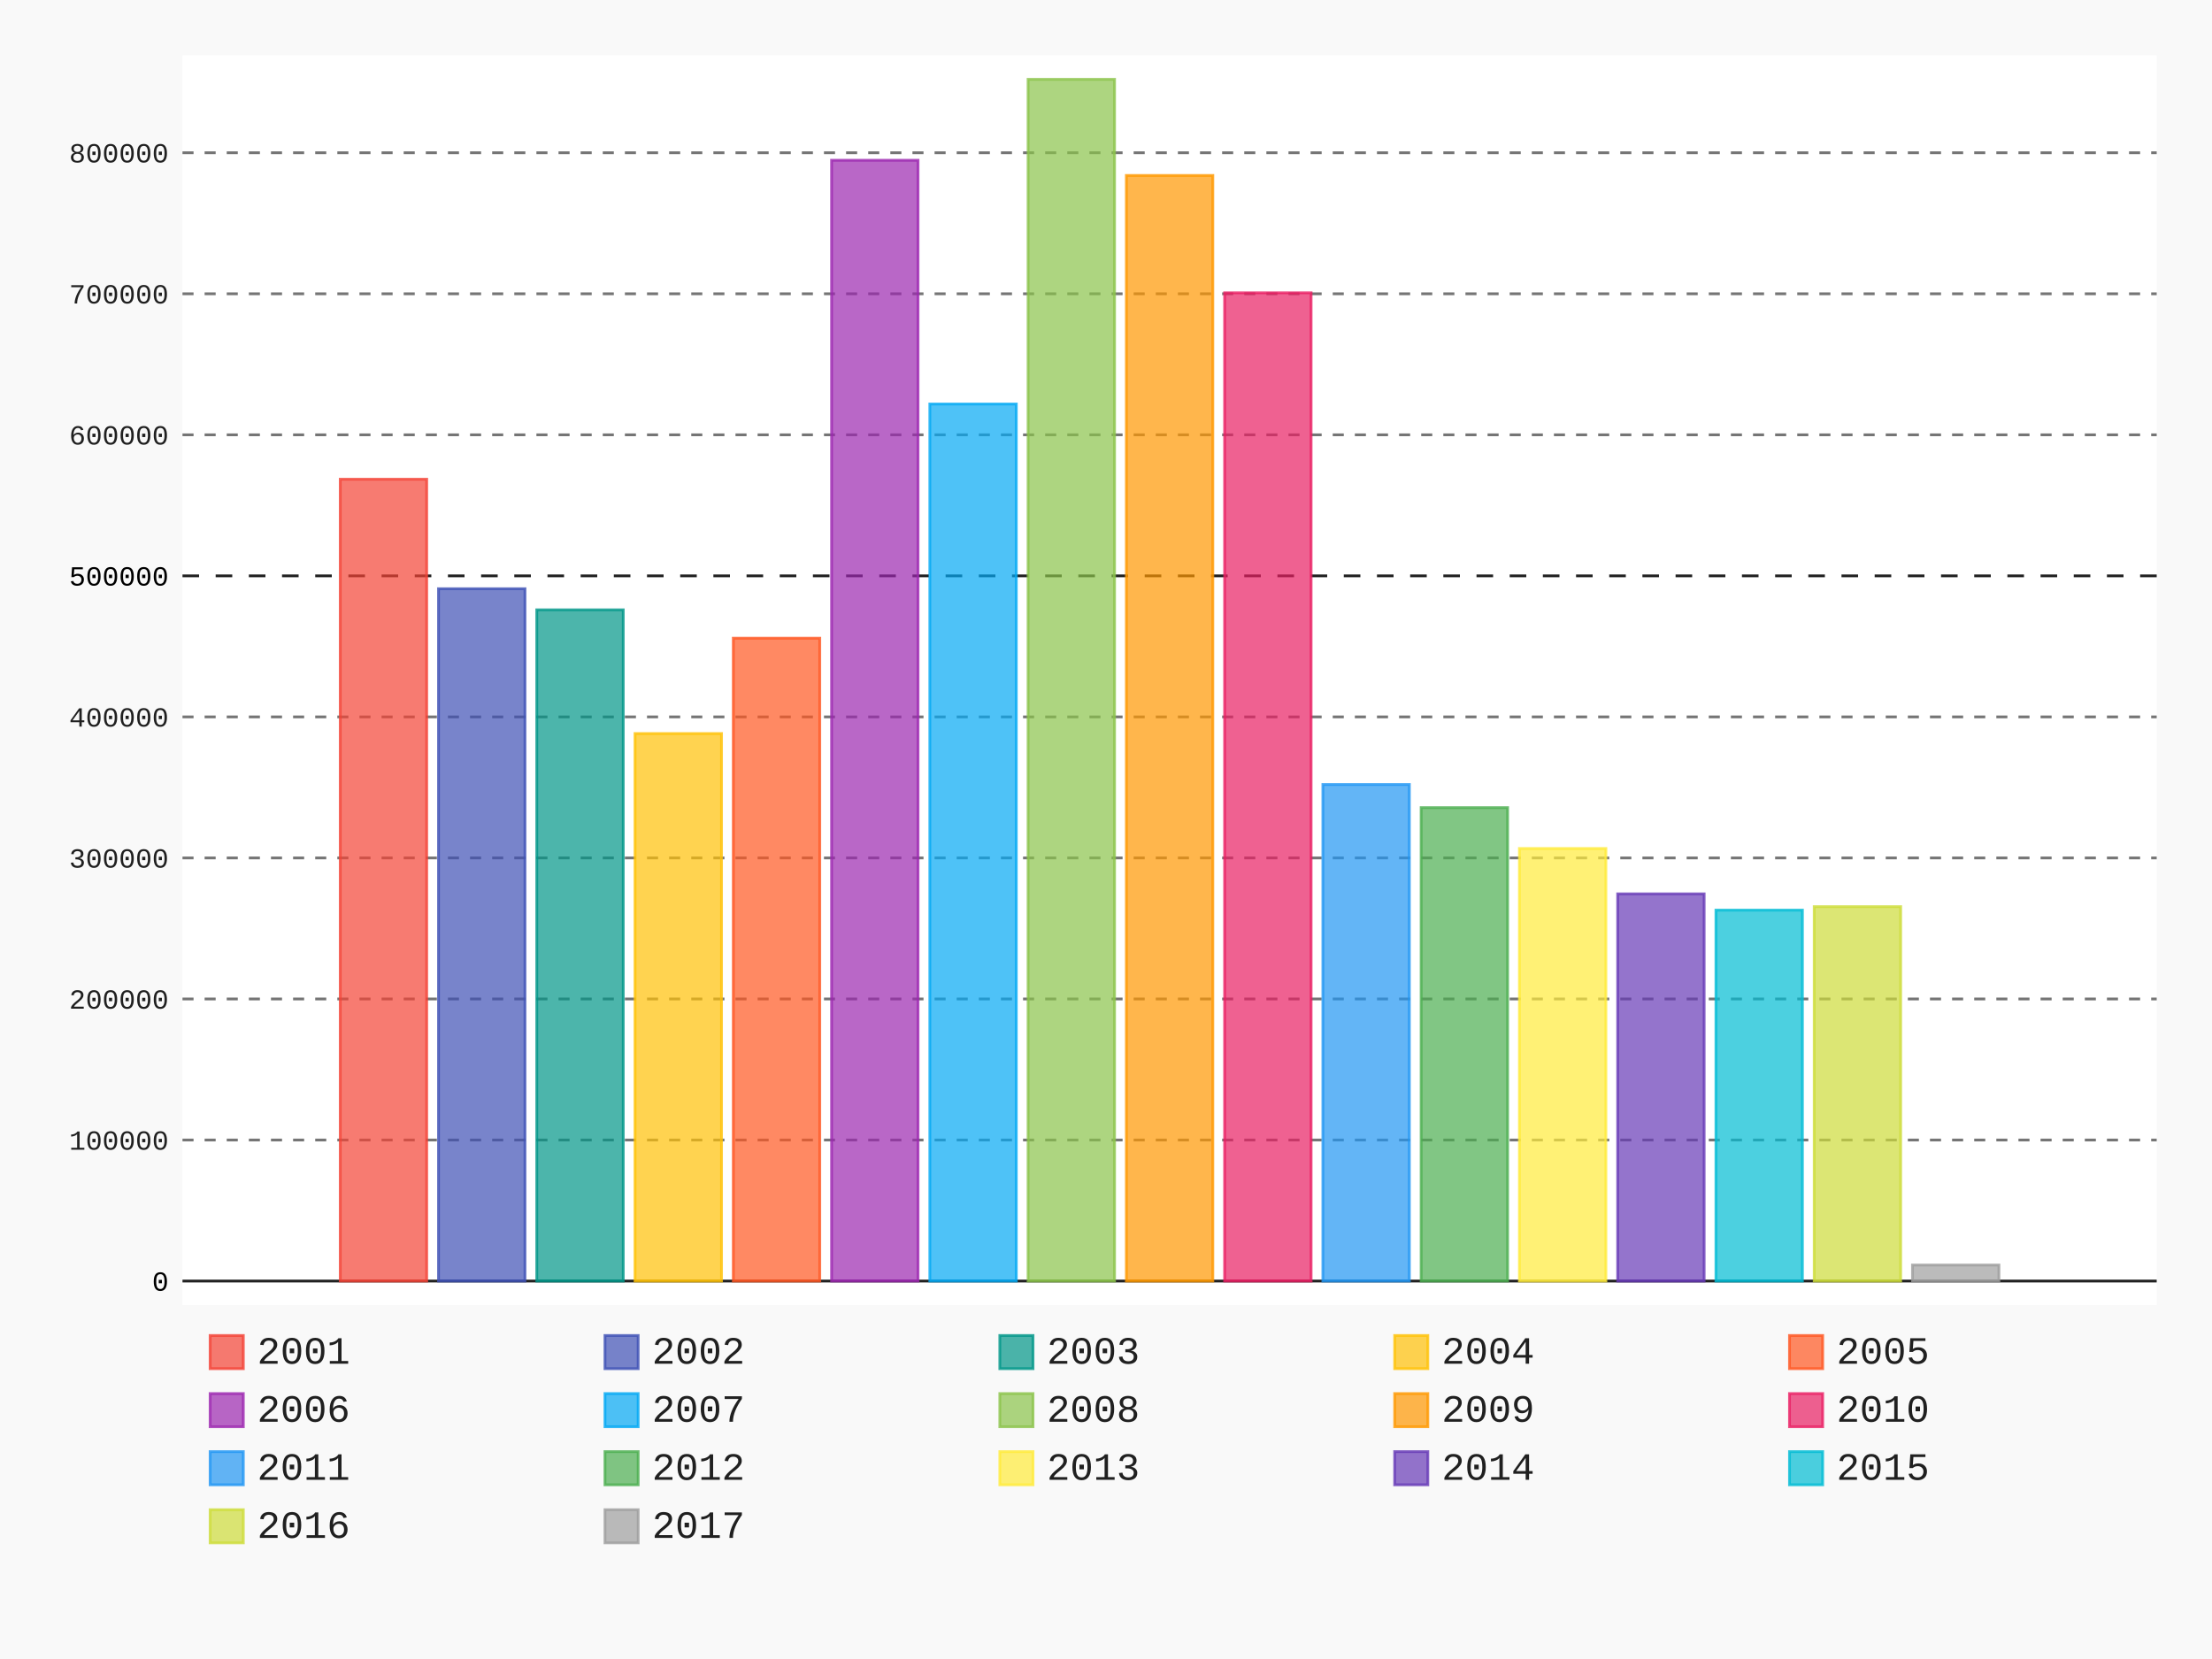
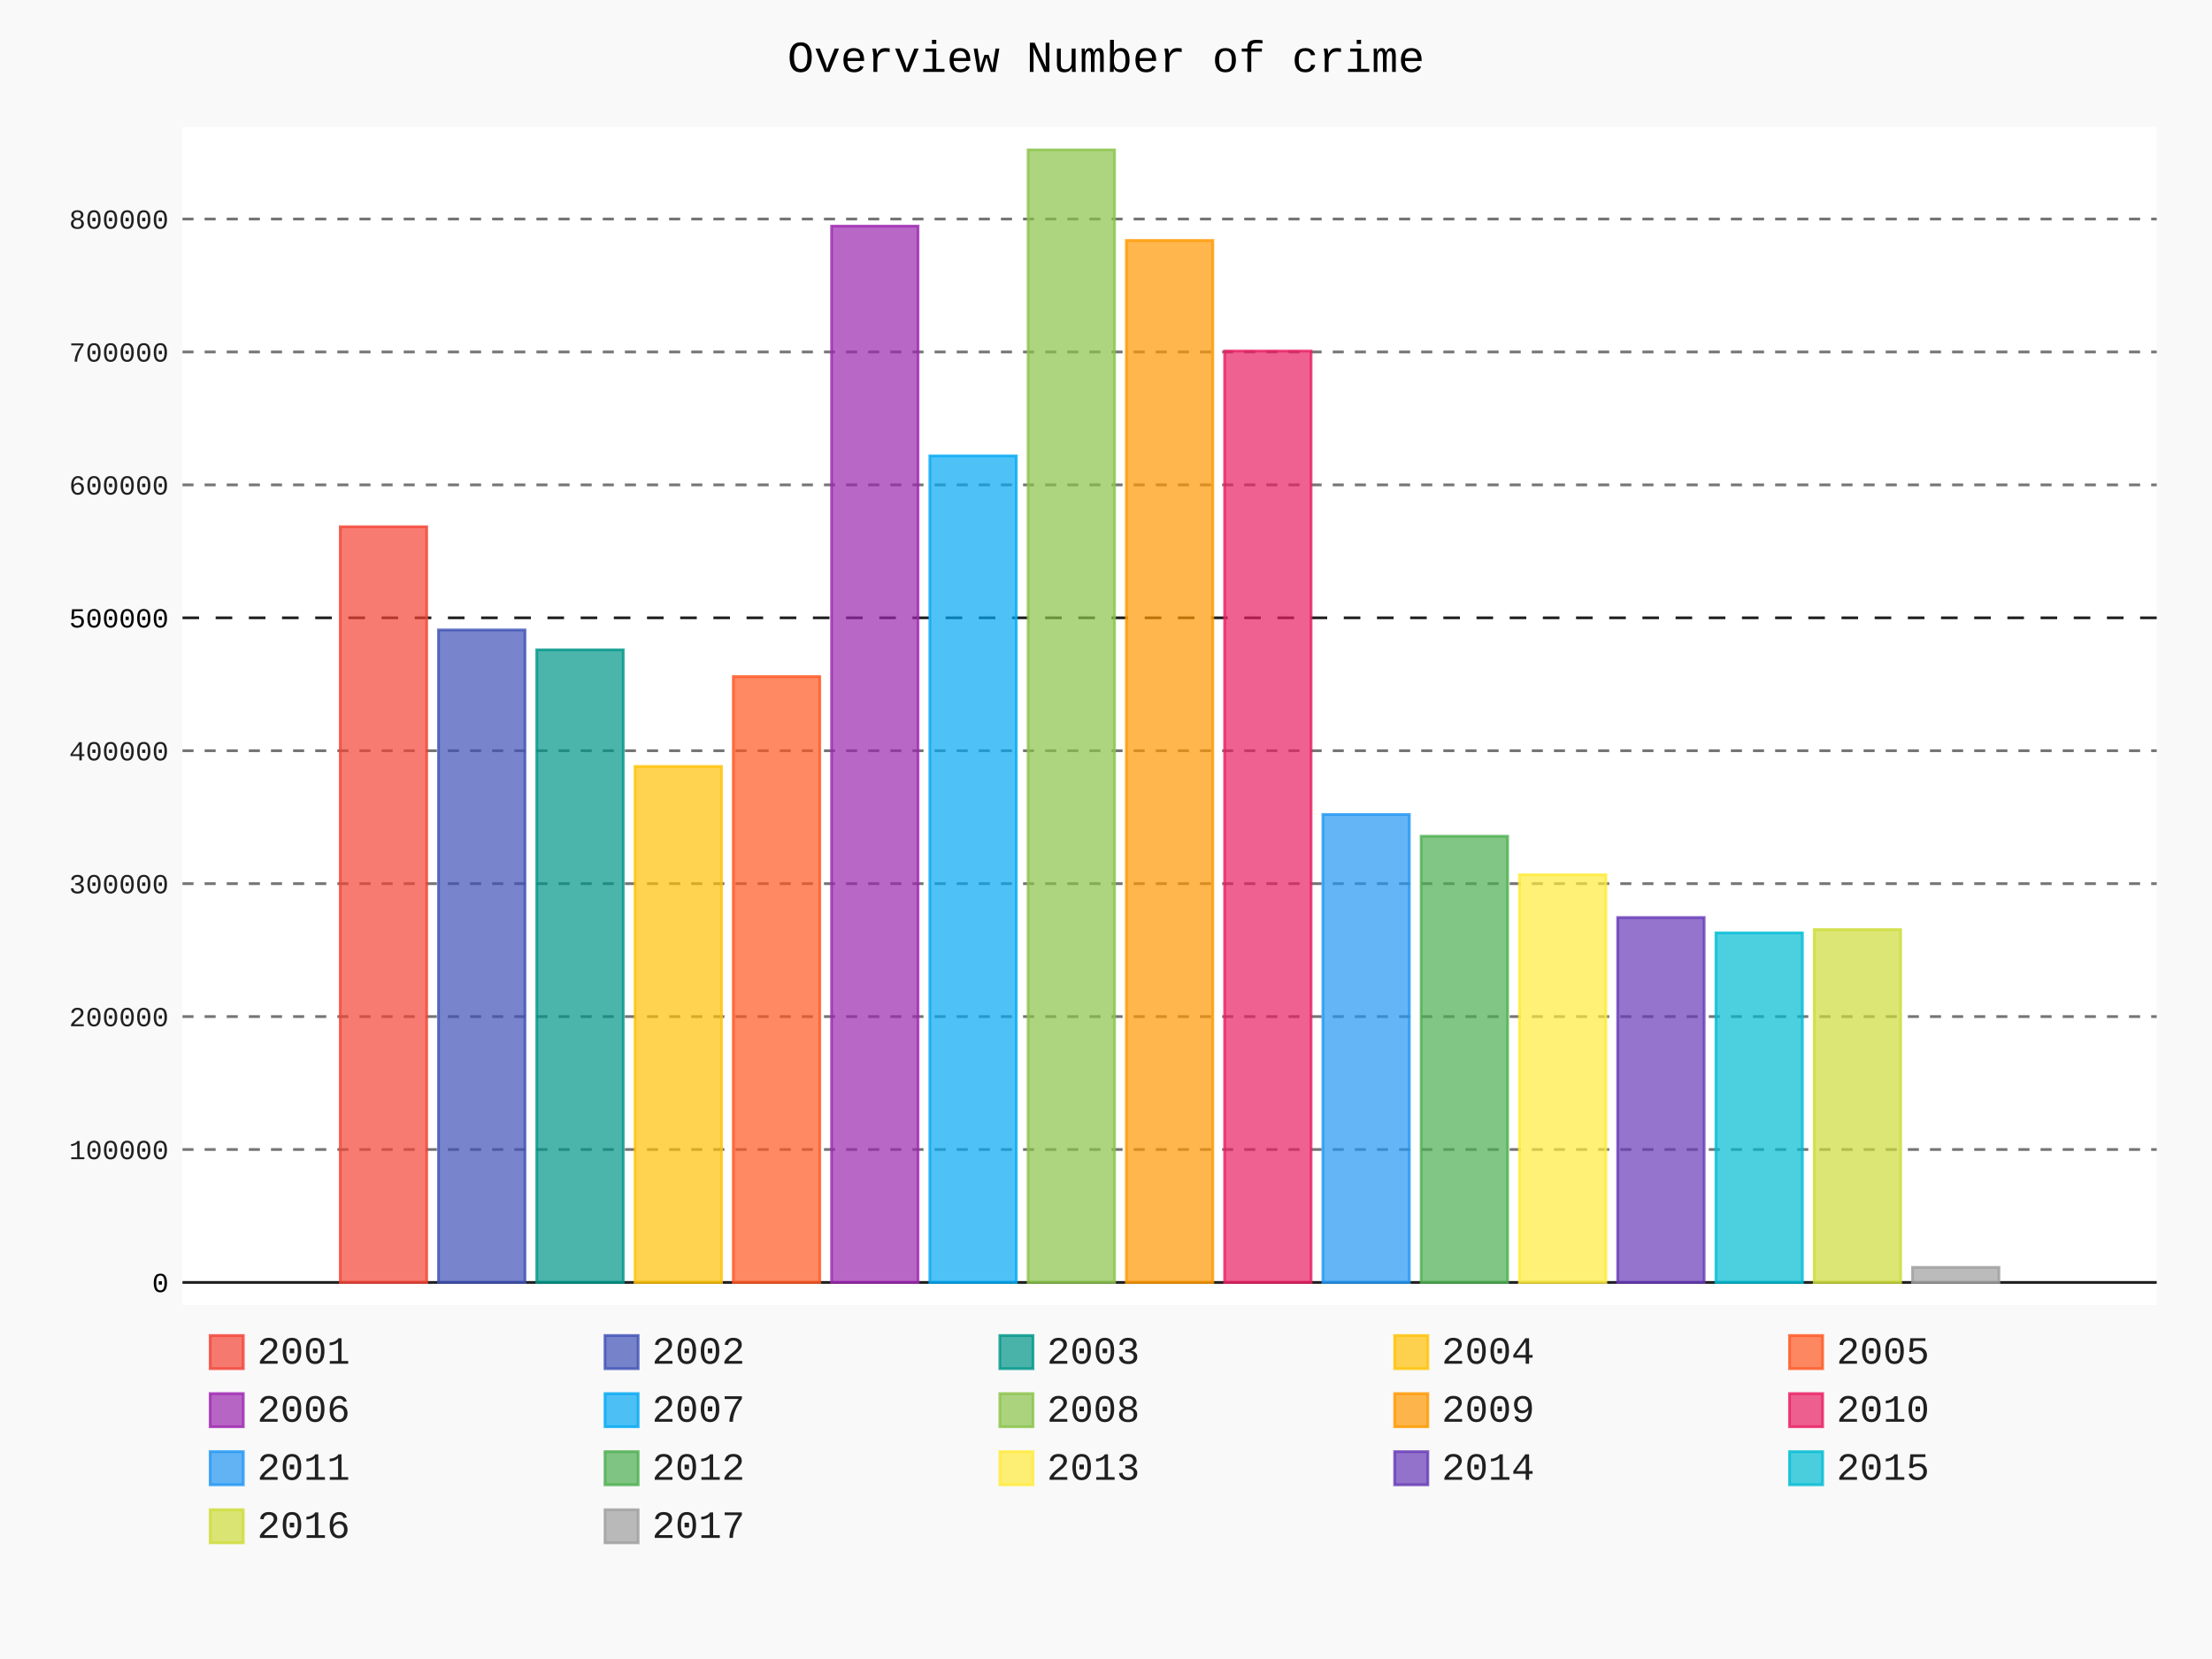
- <svg xmlns="http://www.w3.org/2000/svg" class="pygal-chart" id="chart-c679657c-665f-4be2-b094-81598b0b17bb" viewBox="0 0 800 600">
+ <svg xmlns="http://www.w3.org/2000/svg" class="pygal-chart" id="chart-9fbfc890-a1f1-439c-9169-f976bda918a3" viewBox="0 0 800 600">
  <defs>
-     <style type="text/css">#chart-c679657c-665f-4be2-b094-81598b0b17bb{-webkit-user-select:none;-webkit-font-smoothing:antialiased;font-family:Consolas,"Liberation Mono",Menlo,Courier,monospace}#chart-c679657c-665f-4be2-b094-81598b0b17bb .title{font-family:Consolas,"Liberation Mono",Menlo,Courier,monospace;font-size:16px}#chart-c679657c-665f-4be2-b094-81598b0b17bb .legends .legend text{font-family:Consolas,"Liberation Mono",Menlo,Courier,monospace;font-size:14px}#chart-c679657c-665f-4be2-b094-81598b0b17bb .axis text{font-family:Consolas,"Liberation Mono",Menlo,Courier,monospace;font-size:10px}#chart-c679657c-665f-4be2-b094-81598b0b17bb .axis text.major{font-family:Consolas,"Liberation Mono",Menlo,Courier,monospace;font-size:10px}#chart-c679657c-665f-4be2-b094-81598b0b17bb .text-overlay text.value{font-family:Consolas,"Liberation Mono",Menlo,Courier,monospace;font-size:16px}#chart-c679657c-665f-4be2-b094-81598b0b17bb .text-overlay text.label{font-family:Consolas,"Liberation Mono",Menlo,Courier,monospace;font-size:10px}#chart-c679657c-665f-4be2-b094-81598b0b17bb .tooltip{font-family:Consolas,"Liberation Mono",Menlo,Courier,monospace;font-size:14px}#chart-c679657c-665f-4be2-b094-81598b0b17bb text.no_data{font-family:Consolas,"Liberation Mono",Menlo,Courier,monospace;font-size:64px}
- #chart-c679657c-665f-4be2-b094-81598b0b17bb{background-color:rgba(249,249,249,1)}#chart-c679657c-665f-4be2-b094-81598b0b17bb path,#chart-c679657c-665f-4be2-b094-81598b0b17bb line,#chart-c679657c-665f-4be2-b094-81598b0b17bb rect,#chart-c679657c-665f-4be2-b094-81598b0b17bb circle{-webkit-transition:150ms;-moz-transition:150ms;transition:150ms}#chart-c679657c-665f-4be2-b094-81598b0b17bb .graph &gt; .background{fill:rgba(249,249,249,1)}#chart-c679657c-665f-4be2-b094-81598b0b17bb .plot &gt; .background{fill:rgba(255,255,255,1)}#chart-c679657c-665f-4be2-b094-81598b0b17bb .graph{fill:rgba(0,0,0,.87)}#chart-c679657c-665f-4be2-b094-81598b0b17bb text.no_data{fill:rgba(0,0,0,1)}#chart-c679657c-665f-4be2-b094-81598b0b17bb .title{fill:rgba(0,0,0,1)}#chart-c679657c-665f-4be2-b094-81598b0b17bb .legends .legend text{fill:rgba(0,0,0,.87)}#chart-c679657c-665f-4be2-b094-81598b0b17bb .legends .legend:hover text{fill:rgba(0,0,0,1)}#chart-c679657c-665f-4be2-b094-81598b0b17bb .axis .line{stroke:rgba(0,0,0,1)}#chart-c679657c-665f-4be2-b094-81598b0b17bb .axis .guide.line{stroke:rgba(0,0,0,.54)}#chart-c679657c-665f-4be2-b094-81598b0b17bb .axis .major.line{stroke:rgba(0,0,0,.87)}#chart-c679657c-665f-4be2-b094-81598b0b17bb .axis text.major{fill:rgba(0,0,0,1)}#chart-c679657c-665f-4be2-b094-81598b0b17bb .axis.y .guides:hover .guide.line,#chart-c679657c-665f-4be2-b094-81598b0b17bb .line-graph .axis.x .guides:hover .guide.line,#chart-c679657c-665f-4be2-b094-81598b0b17bb .stackedline-graph .axis.x .guides:hover .guide.line,#chart-c679657c-665f-4be2-b094-81598b0b17bb .xy-graph .axis.x .guides:hover .guide.line{stroke:rgba(0,0,0,1)}#chart-c679657c-665f-4be2-b094-81598b0b17bb .axis .guides:hover text{fill:rgba(0,0,0,1)}#chart-c679657c-665f-4be2-b094-81598b0b17bb .reactive{fill-opacity:.7;stroke-opacity:.8}#chart-c679657c-665f-4be2-b094-81598b0b17bb .ci{stroke:rgba(0,0,0,.87)}#chart-c679657c-665f-4be2-b094-81598b0b17bb .reactive.active,#chart-c679657c-665f-4be2-b094-81598b0b17bb .active .reactive{fill-opacity:.8;stroke-opacity:.9;stroke-width:4}#chart-c679657c-665f-4be2-b094-81598b0b17bb .ci .reactive.active{stroke-width:1.5}#chart-c679657c-665f-4be2-b094-81598b0b17bb .series text{fill:rgba(0,0,0,1)}#chart-c679657c-665f-4be2-b094-81598b0b17bb .tooltip rect{fill:rgba(255,255,255,1);stroke:rgba(0,0,0,1);-webkit-transition:opacity 150ms;-moz-transition:opacity 150ms;transition:opacity 150ms}#chart-c679657c-665f-4be2-b094-81598b0b17bb .tooltip .label{fill:rgba(0,0,0,.87)}#chart-c679657c-665f-4be2-b094-81598b0b17bb .tooltip .label{fill:rgba(0,0,0,.87)}#chart-c679657c-665f-4be2-b094-81598b0b17bb .tooltip .legend{font-size:.8em;fill:rgba(0,0,0,.54)}#chart-c679657c-665f-4be2-b094-81598b0b17bb .tooltip .x_label{font-size:.6em;fill:rgba(0,0,0,1)}#chart-c679657c-665f-4be2-b094-81598b0b17bb .tooltip .xlink{font-size:.5em;text-decoration:underline}#chart-c679657c-665f-4be2-b094-81598b0b17bb .tooltip .value{font-size:1.5em}#chart-c679657c-665f-4be2-b094-81598b0b17bb .bound{font-size:.5em}#chart-c679657c-665f-4be2-b094-81598b0b17bb .max-value{font-size:.75em;fill:rgba(0,0,0,.54)}#chart-c679657c-665f-4be2-b094-81598b0b17bb .map-element{fill:rgba(255,255,255,1);stroke:rgba(0,0,0,.54) !important}#chart-c679657c-665f-4be2-b094-81598b0b17bb .map-element .reactive{fill-opacity:inherit;stroke-opacity:inherit}#chart-c679657c-665f-4be2-b094-81598b0b17bb .color-0,#chart-c679657c-665f-4be2-b094-81598b0b17bb .color-0 a:visited{stroke:#F44336;fill:#F44336}#chart-c679657c-665f-4be2-b094-81598b0b17bb .color-1,#chart-c679657c-665f-4be2-b094-81598b0b17bb .color-1 a:visited{stroke:#3F51B5;fill:#3F51B5}#chart-c679657c-665f-4be2-b094-81598b0b17bb .color-2,#chart-c679657c-665f-4be2-b094-81598b0b17bb .color-2 a:visited{stroke:#009688;fill:#009688}#chart-c679657c-665f-4be2-b094-81598b0b17bb .color-3,#chart-c679657c-665f-4be2-b094-81598b0b17bb .color-3 a:visited{stroke:#FFC107;fill:#FFC107}#chart-c679657c-665f-4be2-b094-81598b0b17bb .color-4,#chart-c679657c-665f-4be2-b094-81598b0b17bb .color-4 a:visited{stroke:#FF5722;fill:#FF5722}#chart-c679657c-665f-4be2-b094-81598b0b17bb .color-5,#chart-c679657c-665f-4be2-b094-81598b0b17bb .color-5 a:visited{stroke:#9C27B0;fill:#9C27B0}#chart-c679657c-665f-4be2-b094-81598b0b17bb .color-6,#chart-c679657c-665f-4be2-b094-81598b0b17bb .color-6 a:visited{stroke:#03A9F4;fill:#03A9F4}#chart-c679657c-665f-4be2-b094-81598b0b17bb .color-7,#chart-c679657c-665f-4be2-b094-81598b0b17bb .color-7 a:visited{stroke:#8BC34A;fill:#8BC34A}#chart-c679657c-665f-4be2-b094-81598b0b17bb .color-8,#chart-c679657c-665f-4be2-b094-81598b0b17bb .color-8 a:visited{stroke:#FF9800;fill:#FF9800}#chart-c679657c-665f-4be2-b094-81598b0b17bb .color-9,#chart-c679657c-665f-4be2-b094-81598b0b17bb .color-9 a:visited{stroke:#E91E63;fill:#E91E63}#chart-c679657c-665f-4be2-b094-81598b0b17bb .color-10,#chart-c679657c-665f-4be2-b094-81598b0b17bb .color-10 a:visited{stroke:#2196F3;fill:#2196F3}#chart-c679657c-665f-4be2-b094-81598b0b17bb .color-11,#chart-c679657c-665f-4be2-b094-81598b0b17bb .color-11 a:visited{stroke:#4CAF50;fill:#4CAF50}#chart-c679657c-665f-4be2-b094-81598b0b17bb .color-12,#chart-c679657c-665f-4be2-b094-81598b0b17bb .color-12 a:visited{stroke:#FFEB3B;fill:#FFEB3B}#chart-c679657c-665f-4be2-b094-81598b0b17bb .color-13,#chart-c679657c-665f-4be2-b094-81598b0b17bb .color-13 a:visited{stroke:#673AB7;fill:#673AB7}#chart-c679657c-665f-4be2-b094-81598b0b17bb .color-14,#chart-c679657c-665f-4be2-b094-81598b0b17bb .color-14 a:visited{stroke:#00BCD4;fill:#00BCD4}#chart-c679657c-665f-4be2-b094-81598b0b17bb .color-15,#chart-c679657c-665f-4be2-b094-81598b0b17bb .color-15 a:visited{stroke:#CDDC39;fill:#CDDC39}#chart-c679657c-665f-4be2-b094-81598b0b17bb .color-16,#chart-c679657c-665f-4be2-b094-81598b0b17bb .color-16 a:visited{stroke:#9E9E9E;fill:#9E9E9E}#chart-c679657c-665f-4be2-b094-81598b0b17bb .text-overlay .color-0 text{fill:black}#chart-c679657c-665f-4be2-b094-81598b0b17bb .text-overlay .color-1 text{fill:black}#chart-c679657c-665f-4be2-b094-81598b0b17bb .text-overlay .color-2 text{fill:black}#chart-c679657c-665f-4be2-b094-81598b0b17bb .text-overlay .color-3 text{fill:black}#chart-c679657c-665f-4be2-b094-81598b0b17bb .text-overlay .color-4 text{fill:black}#chart-c679657c-665f-4be2-b094-81598b0b17bb .text-overlay .color-5 text{fill:black}#chart-c679657c-665f-4be2-b094-81598b0b17bb .text-overlay .color-6 text{fill:black}#chart-c679657c-665f-4be2-b094-81598b0b17bb .text-overlay .color-7 text{fill:black}#chart-c679657c-665f-4be2-b094-81598b0b17bb .text-overlay .color-8 text{fill:black}#chart-c679657c-665f-4be2-b094-81598b0b17bb .text-overlay .color-9 text{fill:black}#chart-c679657c-665f-4be2-b094-81598b0b17bb .text-overlay .color-10 text{fill:black}#chart-c679657c-665f-4be2-b094-81598b0b17bb .text-overlay .color-11 text{fill:black}#chart-c679657c-665f-4be2-b094-81598b0b17bb .text-overlay .color-12 text{fill:black}#chart-c679657c-665f-4be2-b094-81598b0b17bb .text-overlay .color-13 text{fill:black}#chart-c679657c-665f-4be2-b094-81598b0b17bb .text-overlay .color-14 text{fill:black}#chart-c679657c-665f-4be2-b094-81598b0b17bb .text-overlay .color-15 text{fill:black}#chart-c679657c-665f-4be2-b094-81598b0b17bb .text-overlay .color-16 text{fill:black}
- #chart-c679657c-665f-4be2-b094-81598b0b17bb text.no_data{text-anchor:middle}#chart-c679657c-665f-4be2-b094-81598b0b17bb .guide.line{fill:none}#chart-c679657c-665f-4be2-b094-81598b0b17bb .centered{text-anchor:middle}#chart-c679657c-665f-4be2-b094-81598b0b17bb .title{text-anchor:middle}#chart-c679657c-665f-4be2-b094-81598b0b17bb .legends .legend text{fill-opacity:1}#chart-c679657c-665f-4be2-b094-81598b0b17bb .axis.x text{text-anchor:middle}#chart-c679657c-665f-4be2-b094-81598b0b17bb .axis.x:not(.web) text[transform]{text-anchor:start}#chart-c679657c-665f-4be2-b094-81598b0b17bb .axis.x:not(.web) text[transform].backwards{text-anchor:end}#chart-c679657c-665f-4be2-b094-81598b0b17bb .axis.y text{text-anchor:end}#chart-c679657c-665f-4be2-b094-81598b0b17bb .axis.y text[transform].backwards{text-anchor:start}#chart-c679657c-665f-4be2-b094-81598b0b17bb .axis.y2 text{text-anchor:start}#chart-c679657c-665f-4be2-b094-81598b0b17bb .axis.y2 text[transform].backwards{text-anchor:end}#chart-c679657c-665f-4be2-b094-81598b0b17bb .axis .guide.line{stroke-dasharray:4,4}#chart-c679657c-665f-4be2-b094-81598b0b17bb .axis .major.guide.line{stroke-dasharray:6,6}#chart-c679657c-665f-4be2-b094-81598b0b17bb .horizontal .axis.y .guide.line,#chart-c679657c-665f-4be2-b094-81598b0b17bb .horizontal .axis.y2 .guide.line,#chart-c679657c-665f-4be2-b094-81598b0b17bb .vertical .axis.x .guide.line{opacity:0}#chart-c679657c-665f-4be2-b094-81598b0b17bb .horizontal .axis.always_show .guide.line,#chart-c679657c-665f-4be2-b094-81598b0b17bb .vertical .axis.always_show .guide.line{opacity:1 !important}#chart-c679657c-665f-4be2-b094-81598b0b17bb .axis.y .guides:hover .guide.line,#chart-c679657c-665f-4be2-b094-81598b0b17bb .axis.y2 .guides:hover .guide.line,#chart-c679657c-665f-4be2-b094-81598b0b17bb .axis.x .guides:hover .guide.line{opacity:1}#chart-c679657c-665f-4be2-b094-81598b0b17bb .axis .guides:hover text{opacity:1}#chart-c679657c-665f-4be2-b094-81598b0b17bb .nofill{fill:none}#chart-c679657c-665f-4be2-b094-81598b0b17bb .subtle-fill{fill-opacity:.2}#chart-c679657c-665f-4be2-b094-81598b0b17bb .dot{stroke-width:1px;fill-opacity:1}#chart-c679657c-665f-4be2-b094-81598b0b17bb .dot.active{stroke-width:5px}#chart-c679657c-665f-4be2-b094-81598b0b17bb .dot.negative{fill:transparent}#chart-c679657c-665f-4be2-b094-81598b0b17bb text,#chart-c679657c-665f-4be2-b094-81598b0b17bb tspan{stroke:none !important}#chart-c679657c-665f-4be2-b094-81598b0b17bb .series text.active{opacity:1}#chart-c679657c-665f-4be2-b094-81598b0b17bb .tooltip rect{fill-opacity:.95;stroke-width:.5}#chart-c679657c-665f-4be2-b094-81598b0b17bb .tooltip text{fill-opacity:1}#chart-c679657c-665f-4be2-b094-81598b0b17bb .showable{visibility:hidden}#chart-c679657c-665f-4be2-b094-81598b0b17bb .showable.shown{visibility:visible}#chart-c679657c-665f-4be2-b094-81598b0b17bb .gauge-background{fill:rgba(229,229,229,1);stroke:none}#chart-c679657c-665f-4be2-b094-81598b0b17bb .bg-lines{stroke:rgba(249,249,249,1);stroke-width:2px}</style>
+     <style type="text/css">#chart-9fbfc890-a1f1-439c-9169-f976bda918a3{-webkit-user-select:none;-webkit-font-smoothing:antialiased;font-family:Consolas,"Liberation Mono",Menlo,Courier,monospace}#chart-9fbfc890-a1f1-439c-9169-f976bda918a3 .title{font-family:Consolas,"Liberation Mono",Menlo,Courier,monospace;font-size:16px}#chart-9fbfc890-a1f1-439c-9169-f976bda918a3 .legends .legend text{font-family:Consolas,"Liberation Mono",Menlo,Courier,monospace;font-size:14px}#chart-9fbfc890-a1f1-439c-9169-f976bda918a3 .axis text{font-family:Consolas,"Liberation Mono",Menlo,Courier,monospace;font-size:10px}#chart-9fbfc890-a1f1-439c-9169-f976bda918a3 .axis text.major{font-family:Consolas,"Liberation Mono",Menlo,Courier,monospace;font-size:10px}#chart-9fbfc890-a1f1-439c-9169-f976bda918a3 .text-overlay text.value{font-family:Consolas,"Liberation Mono",Menlo,Courier,monospace;font-size:16px}#chart-9fbfc890-a1f1-439c-9169-f976bda918a3 .text-overlay text.label{font-family:Consolas,"Liberation Mono",Menlo,Courier,monospace;font-size:10px}#chart-9fbfc890-a1f1-439c-9169-f976bda918a3 .tooltip{font-family:Consolas,"Liberation Mono",Menlo,Courier,monospace;font-size:14px}#chart-9fbfc890-a1f1-439c-9169-f976bda918a3 text.no_data{font-family:Consolas,"Liberation Mono",Menlo,Courier,monospace;font-size:64px}
+ #chart-9fbfc890-a1f1-439c-9169-f976bda918a3{background-color:rgba(249,249,249,1)}#chart-9fbfc890-a1f1-439c-9169-f976bda918a3 path,#chart-9fbfc890-a1f1-439c-9169-f976bda918a3 line,#chart-9fbfc890-a1f1-439c-9169-f976bda918a3 rect,#chart-9fbfc890-a1f1-439c-9169-f976bda918a3 circle{-webkit-transition:150ms;-moz-transition:150ms;transition:150ms}#chart-9fbfc890-a1f1-439c-9169-f976bda918a3 .graph &gt; .background{fill:rgba(249,249,249,1)}#chart-9fbfc890-a1f1-439c-9169-f976bda918a3 .plot &gt; .background{fill:rgba(255,255,255,1)}#chart-9fbfc890-a1f1-439c-9169-f976bda918a3 .graph{fill:rgba(0,0,0,.87)}#chart-9fbfc890-a1f1-439c-9169-f976bda918a3 text.no_data{fill:rgba(0,0,0,1)}#chart-9fbfc890-a1f1-439c-9169-f976bda918a3 .title{fill:rgba(0,0,0,1)}#chart-9fbfc890-a1f1-439c-9169-f976bda918a3 .legends .legend text{fill:rgba(0,0,0,.87)}#chart-9fbfc890-a1f1-439c-9169-f976bda918a3 .legends .legend:hover text{fill:rgba(0,0,0,1)}#chart-9fbfc890-a1f1-439c-9169-f976bda918a3 .axis .line{stroke:rgba(0,0,0,1)}#chart-9fbfc890-a1f1-439c-9169-f976bda918a3 .axis .guide.line{stroke:rgba(0,0,0,.54)}#chart-9fbfc890-a1f1-439c-9169-f976bda918a3 .axis .major.line{stroke:rgba(0,0,0,.87)}#chart-9fbfc890-a1f1-439c-9169-f976bda918a3 .axis text.major{fill:rgba(0,0,0,1)}#chart-9fbfc890-a1f1-439c-9169-f976bda918a3 .axis.y .guides:hover .guide.line,#chart-9fbfc890-a1f1-439c-9169-f976bda918a3 .line-graph .axis.x .guides:hover .guide.line,#chart-9fbfc890-a1f1-439c-9169-f976bda918a3 .stackedline-graph .axis.x .guides:hover .guide.line,#chart-9fbfc890-a1f1-439c-9169-f976bda918a3 .xy-graph .axis.x .guides:hover .guide.line{stroke:rgba(0,0,0,1)}#chart-9fbfc890-a1f1-439c-9169-f976bda918a3 .axis .guides:hover text{fill:rgba(0,0,0,1)}#chart-9fbfc890-a1f1-439c-9169-f976bda918a3 .reactive{fill-opacity:.7;stroke-opacity:.8}#chart-9fbfc890-a1f1-439c-9169-f976bda918a3 .ci{stroke:rgba(0,0,0,.87)}#chart-9fbfc890-a1f1-439c-9169-f976bda918a3 .reactive.active,#chart-9fbfc890-a1f1-439c-9169-f976bda918a3 .active .reactive{fill-opacity:.8;stroke-opacity:.9;stroke-width:4}#chart-9fbfc890-a1f1-439c-9169-f976bda918a3 .ci .reactive.active{stroke-width:1.5}#chart-9fbfc890-a1f1-439c-9169-f976bda918a3 .series text{fill:rgba(0,0,0,1)}#chart-9fbfc890-a1f1-439c-9169-f976bda918a3 .tooltip rect{fill:rgba(255,255,255,1);stroke:rgba(0,0,0,1);-webkit-transition:opacity 150ms;-moz-transition:opacity 150ms;transition:opacity 150ms}#chart-9fbfc890-a1f1-439c-9169-f976bda918a3 .tooltip .label{fill:rgba(0,0,0,.87)}#chart-9fbfc890-a1f1-439c-9169-f976bda918a3 .tooltip .label{fill:rgba(0,0,0,.87)}#chart-9fbfc890-a1f1-439c-9169-f976bda918a3 .tooltip .legend{font-size:.8em;fill:rgba(0,0,0,.54)}#chart-9fbfc890-a1f1-439c-9169-f976bda918a3 .tooltip .x_label{font-size:.6em;fill:rgba(0,0,0,1)}#chart-9fbfc890-a1f1-439c-9169-f976bda918a3 .tooltip .xlink{font-size:.5em;text-decoration:underline}#chart-9fbfc890-a1f1-439c-9169-f976bda918a3 .tooltip .value{font-size:1.5em}#chart-9fbfc890-a1f1-439c-9169-f976bda918a3 .bound{font-size:.5em}#chart-9fbfc890-a1f1-439c-9169-f976bda918a3 .max-value{font-size:.75em;fill:rgba(0,0,0,.54)}#chart-9fbfc890-a1f1-439c-9169-f976bda918a3 .map-element{fill:rgba(255,255,255,1);stroke:rgba(0,0,0,.54) !important}#chart-9fbfc890-a1f1-439c-9169-f976bda918a3 .map-element .reactive{fill-opacity:inherit;stroke-opacity:inherit}#chart-9fbfc890-a1f1-439c-9169-f976bda918a3 .color-0,#chart-9fbfc890-a1f1-439c-9169-f976bda918a3 .color-0 a:visited{stroke:#F44336;fill:#F44336}#chart-9fbfc890-a1f1-439c-9169-f976bda918a3 .color-1,#chart-9fbfc890-a1f1-439c-9169-f976bda918a3 .color-1 a:visited{stroke:#3F51B5;fill:#3F51B5}#chart-9fbfc890-a1f1-439c-9169-f976bda918a3 .color-2,#chart-9fbfc890-a1f1-439c-9169-f976bda918a3 .color-2 a:visited{stroke:#009688;fill:#009688}#chart-9fbfc890-a1f1-439c-9169-f976bda918a3 .color-3,#chart-9fbfc890-a1f1-439c-9169-f976bda918a3 .color-3 a:visited{stroke:#FFC107;fill:#FFC107}#chart-9fbfc890-a1f1-439c-9169-f976bda918a3 .color-4,#chart-9fbfc890-a1f1-439c-9169-f976bda918a3 .color-4 a:visited{stroke:#FF5722;fill:#FF5722}#chart-9fbfc890-a1f1-439c-9169-f976bda918a3 .color-5,#chart-9fbfc890-a1f1-439c-9169-f976bda918a3 .color-5 a:visited{stroke:#9C27B0;fill:#9C27B0}#chart-9fbfc890-a1f1-439c-9169-f976bda918a3 .color-6,#chart-9fbfc890-a1f1-439c-9169-f976bda918a3 .color-6 a:visited{stroke:#03A9F4;fill:#03A9F4}#chart-9fbfc890-a1f1-439c-9169-f976bda918a3 .color-7,#chart-9fbfc890-a1f1-439c-9169-f976bda918a3 .color-7 a:visited{stroke:#8BC34A;fill:#8BC34A}#chart-9fbfc890-a1f1-439c-9169-f976bda918a3 .color-8,#chart-9fbfc890-a1f1-439c-9169-f976bda918a3 .color-8 a:visited{stroke:#FF9800;fill:#FF9800}#chart-9fbfc890-a1f1-439c-9169-f976bda918a3 .color-9,#chart-9fbfc890-a1f1-439c-9169-f976bda918a3 .color-9 a:visited{stroke:#E91E63;fill:#E91E63}#chart-9fbfc890-a1f1-439c-9169-f976bda918a3 .color-10,#chart-9fbfc890-a1f1-439c-9169-f976bda918a3 .color-10 a:visited{stroke:#2196F3;fill:#2196F3}#chart-9fbfc890-a1f1-439c-9169-f976bda918a3 .color-11,#chart-9fbfc890-a1f1-439c-9169-f976bda918a3 .color-11 a:visited{stroke:#4CAF50;fill:#4CAF50}#chart-9fbfc890-a1f1-439c-9169-f976bda918a3 .color-12,#chart-9fbfc890-a1f1-439c-9169-f976bda918a3 .color-12 a:visited{stroke:#FFEB3B;fill:#FFEB3B}#chart-9fbfc890-a1f1-439c-9169-f976bda918a3 .color-13,#chart-9fbfc890-a1f1-439c-9169-f976bda918a3 .color-13 a:visited{stroke:#673AB7;fill:#673AB7}#chart-9fbfc890-a1f1-439c-9169-f976bda918a3 .color-14,#chart-9fbfc890-a1f1-439c-9169-f976bda918a3 .color-14 a:visited{stroke:#00BCD4;fill:#00BCD4}#chart-9fbfc890-a1f1-439c-9169-f976bda918a3 .color-15,#chart-9fbfc890-a1f1-439c-9169-f976bda918a3 .color-15 a:visited{stroke:#CDDC39;fill:#CDDC39}#chart-9fbfc890-a1f1-439c-9169-f976bda918a3 .color-16,#chart-9fbfc890-a1f1-439c-9169-f976bda918a3 .color-16 a:visited{stroke:#9E9E9E;fill:#9E9E9E}#chart-9fbfc890-a1f1-439c-9169-f976bda918a3 .text-overlay .color-0 text{fill:black}#chart-9fbfc890-a1f1-439c-9169-f976bda918a3 .text-overlay .color-1 text{fill:black}#chart-9fbfc890-a1f1-439c-9169-f976bda918a3 .text-overlay .color-2 text{fill:black}#chart-9fbfc890-a1f1-439c-9169-f976bda918a3 .text-overlay .color-3 text{fill:black}#chart-9fbfc890-a1f1-439c-9169-f976bda918a3 .text-overlay .color-4 text{fill:black}#chart-9fbfc890-a1f1-439c-9169-f976bda918a3 .text-overlay .color-5 text{fill:black}#chart-9fbfc890-a1f1-439c-9169-f976bda918a3 .text-overlay .color-6 text{fill:black}#chart-9fbfc890-a1f1-439c-9169-f976bda918a3 .text-overlay .color-7 text{fill:black}#chart-9fbfc890-a1f1-439c-9169-f976bda918a3 .text-overlay .color-8 text{fill:black}#chart-9fbfc890-a1f1-439c-9169-f976bda918a3 .text-overlay .color-9 text{fill:black}#chart-9fbfc890-a1f1-439c-9169-f976bda918a3 .text-overlay .color-10 text{fill:black}#chart-9fbfc890-a1f1-439c-9169-f976bda918a3 .text-overlay .color-11 text{fill:black}#chart-9fbfc890-a1f1-439c-9169-f976bda918a3 .text-overlay .color-12 text{fill:black}#chart-9fbfc890-a1f1-439c-9169-f976bda918a3 .text-overlay .color-13 text{fill:black}#chart-9fbfc890-a1f1-439c-9169-f976bda918a3 .text-overlay .color-14 text{fill:black}#chart-9fbfc890-a1f1-439c-9169-f976bda918a3 .text-overlay .color-15 text{fill:black}#chart-9fbfc890-a1f1-439c-9169-f976bda918a3 .text-overlay .color-16 text{fill:black}
+ #chart-9fbfc890-a1f1-439c-9169-f976bda918a3 text.no_data{text-anchor:middle}#chart-9fbfc890-a1f1-439c-9169-f976bda918a3 .guide.line{fill:none}#chart-9fbfc890-a1f1-439c-9169-f976bda918a3 .centered{text-anchor:middle}#chart-9fbfc890-a1f1-439c-9169-f976bda918a3 .title{text-anchor:middle}#chart-9fbfc890-a1f1-439c-9169-f976bda918a3 .legends .legend text{fill-opacity:1}#chart-9fbfc890-a1f1-439c-9169-f976bda918a3 .axis.x text{text-anchor:middle}#chart-9fbfc890-a1f1-439c-9169-f976bda918a3 .axis.x:not(.web) text[transform]{text-anchor:start}#chart-9fbfc890-a1f1-439c-9169-f976bda918a3 .axis.x:not(.web) text[transform].backwards{text-anchor:end}#chart-9fbfc890-a1f1-439c-9169-f976bda918a3 .axis.y text{text-anchor:end}#chart-9fbfc890-a1f1-439c-9169-f976bda918a3 .axis.y text[transform].backwards{text-anchor:start}#chart-9fbfc890-a1f1-439c-9169-f976bda918a3 .axis.y2 text{text-anchor:start}#chart-9fbfc890-a1f1-439c-9169-f976bda918a3 .axis.y2 text[transform].backwards{text-anchor:end}#chart-9fbfc890-a1f1-439c-9169-f976bda918a3 .axis .guide.line{stroke-dasharray:4,4}#chart-9fbfc890-a1f1-439c-9169-f976bda918a3 .axis .major.guide.line{stroke-dasharray:6,6}#chart-9fbfc890-a1f1-439c-9169-f976bda918a3 .horizontal .axis.y .guide.line,#chart-9fbfc890-a1f1-439c-9169-f976bda918a3 .horizontal .axis.y2 .guide.line,#chart-9fbfc890-a1f1-439c-9169-f976bda918a3 .vertical .axis.x .guide.line{opacity:0}#chart-9fbfc890-a1f1-439c-9169-f976bda918a3 .horizontal .axis.always_show .guide.line,#chart-9fbfc890-a1f1-439c-9169-f976bda918a3 .vertical .axis.always_show .guide.line{opacity:1 !important}#chart-9fbfc890-a1f1-439c-9169-f976bda918a3 .axis.y .guides:hover .guide.line,#chart-9fbfc890-a1f1-439c-9169-f976bda918a3 .axis.y2 .guides:hover .guide.line,#chart-9fbfc890-a1f1-439c-9169-f976bda918a3 .axis.x .guides:hover .guide.line{opacity:1}#chart-9fbfc890-a1f1-439c-9169-f976bda918a3 .axis .guides:hover text{opacity:1}#chart-9fbfc890-a1f1-439c-9169-f976bda918a3 .nofill{fill:none}#chart-9fbfc890-a1f1-439c-9169-f976bda918a3 .subtle-fill{fill-opacity:.2}#chart-9fbfc890-a1f1-439c-9169-f976bda918a3 .dot{stroke-width:1px;fill-opacity:1}#chart-9fbfc890-a1f1-439c-9169-f976bda918a3 .dot.active{stroke-width:5px}#chart-9fbfc890-a1f1-439c-9169-f976bda918a3 .dot.negative{fill:transparent}#chart-9fbfc890-a1f1-439c-9169-f976bda918a3 text,#chart-9fbfc890-a1f1-439c-9169-f976bda918a3 tspan{stroke:none !important}#chart-9fbfc890-a1f1-439c-9169-f976bda918a3 .series text.active{opacity:1}#chart-9fbfc890-a1f1-439c-9169-f976bda918a3 .tooltip rect{fill-opacity:.95;stroke-width:.5}#chart-9fbfc890-a1f1-439c-9169-f976bda918a3 .tooltip text{fill-opacity:1}#chart-9fbfc890-a1f1-439c-9169-f976bda918a3 .showable{visibility:hidden}#chart-9fbfc890-a1f1-439c-9169-f976bda918a3 .showable.shown{visibility:visible}#chart-9fbfc890-a1f1-439c-9169-f976bda918a3 .gauge-background{fill:rgba(229,229,229,1);stroke:none}#chart-9fbfc890-a1f1-439c-9169-f976bda918a3 .bg-lines{stroke:rgba(249,249,249,1);stroke-width:2px}</style>
  </defs>
  <g class="graph bar-graph vertical">
    <rect class="background" height="600" width="800" x="0" y="0" />
-     <g class="plot" transform="translate(66, 20)">
-       <rect class="background" height="452.0" width="714.0" x="0" y="0" />
+     <g class="plot" transform="translate(66, 46)">
+       <rect class="background" height="426.0" width="714.0" x="0" y="0" />
      <g class="axis y always_show">
        <g class="guides">
-           <path class="axis major line" d="M0 443.308 h714" />
-           <text class="major" x="-5" y="446.808">0</text>
-         </g>
-         <g class="guides">
-           <path class="guide line" d="M0 392.3 h714" />
-           <text class="" x="-5" y="395.8">100000</text>
-         </g>
-         <g class="guides">
-           <path class="guide line" d="M0 341.292 h714" />
-           <text class="" x="-5" y="344.792">200000</text>
-         </g>
-         <g class="guides">
-           <path class="guide line" d="M0 290.284 h714" />
-           <text class="" x="-5" y="293.784">300000</text>
-         </g>
-         <g class="guides">
-           <path class="guide line" d="M0 239.276 h714" />
-           <text class="" x="-5" y="242.776">400000</text>
-         </g>
-         <g class="guides">
-           <path class="major guide line" d="M0 188.268 h714" />
-           <text class="major" x="-5" y="191.768">500000</text>
-         </g>
-         <g class="guides">
-           <path class="guide line" d="M0 137.26 h714" />
-           <text class="" x="-5" y="140.76">600000</text>
-         </g>
-         <g class="guides">
-           <path class="guide line" d="M0 86.252 h714" />
-           <text class="" x="-5" y="89.752">700000</text>
-         </g>
-         <g class="guides">
-           <path class="guide line" d="M0 35.244 h714" />
-           <text class="" x="-5" y="38.744">800000</text>
+           <path class="axis major line" d="M0 417.808 h714" />
+           <text class="major" x="-5" y="421.308">0</text>
+         </g>
+         <g class="guides">
+           <path class="guide line" d="M0 369.734 h714" />
+           <text class="" x="-5" y="373.234">100000</text>
+         </g>
+         <g class="guides">
+           <path class="guide line" d="M0 321.66 h714" />
+           <text class="" x="-5" y="325.16">200000</text>
+         </g>
+         <g class="guides">
+           <path class="guide line" d="M0 273.586 h714" />
+           <text class="" x="-5" y="277.086">300000</text>
+         </g>
+         <g class="guides">
+           <path class="guide line" d="M0 225.512 h714" />
+           <text class="" x="-5" y="229.012">400000</text>
+         </g>
+         <g class="guides">
+           <path class="major guide line" d="M0 177.438 h714" />
+           <text class="major" x="-5" y="180.938">500000</text>
+         </g>
+         <g class="guides">
+           <path class="guide line" d="M0 129.364 h714" />
+           <text class="" x="-5" y="132.864">600000</text>
+         </g>
+         <g class="guides">
+           <path class="guide line" d="M0 81.29 h714" />
+           <text class="" x="-5" y="84.79">700000</text>
+         </g>
+         <g class="guides">
+           <path class="guide line" d="M0 33.216 h714" />
+           <text class="" x="-5" y="36.716">800000</text>
        </g>
      </g>
      <g class="series serie-0 color-0">
        <g class="bars">
          <g class="bar">
-             <rect class="rect reactive tooltip-trigger" height="289.99" rx="0" ry="0" width="31.274" x="57.055" y="153.318" />
+             <rect class="rect reactive tooltip-trigger" height="273.309" rx="0" ry="0" width="31.274" x="57.055" y="144.499" />
          </g>
        </g>
      </g>
      <g class="series serie-1 color-1">
        <g class="bars">
          <g class="bar">
-             <rect class="rect reactive tooltip-trigger" height="250.388" rx="0" ry="0" width="31.274" x="92.594" y="192.92" />
+             <rect class="rect reactive tooltip-trigger" height="235.985" rx="0" ry="0" width="31.274" x="92.594" y="181.823" />
          </g>
        </g>
      </g>
      <g class="series serie-2 color-2">
        <g class="bars">
          <g class="bar">
-             <rect class="rect reactive tooltip-trigger" height="242.754" rx="0" ry="0" width="31.274" x="128.132" y="200.554" />
+             <rect class="rect reactive tooltip-trigger" height="228.79" rx="0" ry="0" width="31.274" x="128.132" y="189.018" />
          </g>
        </g>
      </g>
      <g class="series serie-3 color-3">
        <g class="bars">
          <g class="bar">
-             <rect class="rect reactive tooltip-trigger" height="198.016" rx="0" ry="0" width="31.274" x="163.671" y="245.292" />
+             <rect class="rect reactive tooltip-trigger" height="186.625" rx="0" ry="0" width="31.274" x="163.671" y="231.182" />
          </g>
        </g>
      </g>
      <g class="series serie-4 color-4">
        <g class="bars">
          <g class="bar">
-             <rect class="rect reactive tooltip-trigger" height="232.5" rx="0" ry="0" width="31.274" x="199.209" y="210.808" />
+             <rect class="rect reactive tooltip-trigger" height="219.126" rx="0" ry="0" width="31.274" x="199.209" y="198.681" />
          </g>
        </g>
      </g>
      <g class="series serie-5 color-5">
        <g class="bars">
          <g class="bar">
-             <rect class="rect reactive tooltip-trigger" height="405.353" rx="0" ry="0" width="31.274" x="234.748" y="37.955" />
+             <rect class="rect reactive tooltip-trigger" height="382.036" rx="0" ry="0" width="31.274" x="234.748" y="35.772" />
          </g>
        </g>
      </g>
      <g class="series serie-6 color-6">
        <g class="bars">
          <g class="bar">
-             <rect class="rect reactive tooltip-trigger" height="317.192" rx="0" ry="0" width="31.274" x="270.286" y="126.115" />
+             <rect class="rect reactive tooltip-trigger" height="298.947" rx="0" ry="0" width="31.274" x="270.286" y="118.861" />
          </g>
        </g>
      </g>
      <g class="series serie-7 color-7">
        <g class="bars">
          <g class="bar">
-             <rect class="rect reactive tooltip-trigger" height="434.615" rx="0" ry="0" width="31.274" x="305.825" y="8.692" />
+             <rect class="rect reactive tooltip-trigger" height="409.615" rx="0" ry="0" width="31.274" x="305.825" y="8.192" />
          </g>
        </g>
      </g>
      <g class="series serie-8 color-8">
        <g class="bars">
          <g class="bar">
-             <rect class="rect reactive tooltip-trigger" height="399.852" rx="0" ry="0" width="31.274" x="341.363" y="43.456" />
+             <rect class="rect reactive tooltip-trigger" height="376.852" rx="0" ry="0" width="31.274" x="341.363" y="40.956" />
          </g>
        </g>
      </g>
      <g class="series serie-9 color-9">
        <g class="bars">
          <g class="bar">
-             <rect class="rect reactive tooltip-trigger" height="357.409" rx="0" ry="0" width="31.274" x="376.902" y="85.899" />
+             <rect class="rect reactive tooltip-trigger" height="336.85" rx="0" ry="0" width="31.274" x="376.902" y="80.958" />
          </g>
        </g>
      </g>
      <g class="series serie-10 color-10">
        <g class="bars">
          <g class="bar">
-             <rect class="rect reactive tooltip-trigger" height="179.582" rx="0" ry="0" width="31.274" x="412.44" y="263.726" />
+             <rect class="rect reactive tooltip-trigger" height="169.252" rx="0" ry="0" width="31.274" x="412.44" y="248.556" />
          </g>
        </g>
      </g>
      <g class="series serie-11 color-11">
        <g class="bars">
          <g class="bar">
-             <rect class="rect reactive tooltip-trigger" height="171.219" rx="0" ry="0" width="31.274" x="447.978" y="272.089" />
+             <rect class="rect reactive tooltip-trigger" height="161.37" rx="0" ry="0" width="31.274" x="447.978" y="256.438" />
          </g>
        </g>
      </g>
      <g class="series serie-12 color-12">
        <g class="bars">
          <g class="bar">
-             <rect class="rect reactive tooltip-trigger" height="156.443" rx="0" ry="0" width="31.274" x="483.517" y="286.865" />
+             <rect class="rect reactive tooltip-trigger" height="147.444" rx="0" ry="0" width="31.274" x="483.517" y="270.363" />
          </g>
        </g>
      </g>
      <g class="series serie-13 color-13">
        <g class="bars">
          <g class="bar">
-             <rect class="rect reactive tooltip-trigger" height="140.031" rx="0" ry="0" width="31.274" x="519.055" y="303.277" />
+             <rect class="rect reactive tooltip-trigger" height="131.976" rx="0" ry="0" width="31.274" x="519.055" y="285.832" />
          </g>
        </g>
      </g>
      <g class="series serie-14 color-14">
        <g class="bars">
          <g class="bar">
-             <rect class="rect reactive tooltip-trigger" height="134.149" rx="0" ry="0" width="31.274" x="554.594" y="309.159" />
+             <rect class="rect reactive tooltip-trigger" height="126.432" rx="0" ry="0" width="31.274" x="554.594" y="291.376" />
          </g>
        </g>
      </g>
      <g class="series serie-15 color-15">
        <g class="bars">
          <g class="bar">
-             <rect class="rect reactive tooltip-trigger" height="135.407" rx="0" ry="0" width="31.274" x="590.132" y="307.901" />
+             <rect class="rect reactive tooltip-trigger" height="127.618" rx="0" ry="0" width="31.274" x="590.132" y="290.19" />
          </g>
        </g>
      </g>
      <g class="series serie-16 color-16">
        <g class="bars">
          <g class="bar">
-             <rect class="rect reactive tooltip-trigger" height="5.793" rx="0" ry="0" width="31.274" x="625.671" y="437.515" />
-           </g>
-         </g>
-       </g>
-     </g>
-     <g class="titles" />
-     <g class="plot overlay" transform="translate(66, 20)">
+             <rect class="rect reactive tooltip-trigger" height="5.46" rx="0" ry="0" width="31.274" x="625.671" y="412.348" />
+           </g>
+         </g>
+       </g>
+     </g>
+     <g class="titles">
+       <text class="title plot_title" x="400.0" y="26">Overview Number of crime</text>
+     </g>
+     <g class="plot overlay" transform="translate(66, 46)">
      <g class="series serie-0 color-0" />
      <g class="series serie-1 color-1" />
      <g class="series serie-2 color-2" />
      <g class="series serie-3 color-3" />
      <g class="series serie-4 color-4" />
      <g class="series serie-5 color-5" />
      <g class="series serie-6 color-6" />
      <g class="series serie-7 color-7" />
      <g class="series serie-8 color-8" />
      <g class="series serie-9 color-9" />
      <g class="series serie-10 color-10" />
      <g class="series serie-11 color-11" />
      <g class="series serie-12 color-12" />
      <g class="series serie-13 color-13" />
      <g class="series serie-14 color-14" />
      <g class="series serie-15 color-15" />
      <g class="series serie-16 color-16" />
    </g>
-     <g class="plot text-overlay" transform="translate(66, 20)">
+     <g class="plot text-overlay" transform="translate(66, 46)">
      <g class="series serie-0 color-0" />
      <g class="series serie-1 color-1" />
      <g class="series serie-2 color-2" />
      <g class="series serie-3 color-3" />
      <g class="series serie-4 color-4" />
      <g class="series serie-5 color-5" />
      <g class="series serie-6 color-6" />
      <g class="series serie-7 color-7" />
      <g class="series serie-8 color-8" />
      <g class="series serie-9 color-9" />
      <g class="series serie-10 color-10" />
      <g class="series serie-11 color-11" />
      <g class="series serie-12 color-12" />
      <g class="series serie-13 color-13" />
      <g class="series serie-14 color-14" />
      <g class="series serie-15 color-15" />
      <g class="series serie-16 color-16" />
    </g>
-     <g class="plot tooltip-overlay" transform="translate(66, 20)">
+     <g class="plot tooltip-overlay" transform="translate(66, 46)">
      <g class="tooltip" style="opacity: 0" transform="translate(0 0)">
        <rect class="tooltip-box" height="0" rx="0" ry="0" width="0" />
        <g class="text" />
      </g>
    </g>
    <g class="legends" transform="translate(76, 482)">
      <g class="legend reactive activate-serie" id="activate-serie-0">
        <rect class="color-0 reactive" height="12" width="12" x="0.0" y="1.0" />
        <text x="17.0" y="11.2">2001</text>
      </g>
      <g class="legend reactive activate-serie" id="activate-serie-1">
        <rect class="color-1 reactive" height="12" width="12" x="142.8" y="1.0" />
        <text x="159.8" y="11.2">2002</text>
      </g>
      <g class="legend reactive activate-serie" id="activate-serie-2">
        <rect class="color-2 reactive" height="12" width="12" x="285.6" y="1.0" />
        <text x="302.6" y="11.2">2003</text>
      </g>
      <g class="legend reactive activate-serie" id="activate-serie-3">
        <rect class="color-3 reactive" height="12" width="12" x="428.4" y="1.0" />
        <text x="445.4" y="11.2">2004</text>
      </g>
      <g class="legend reactive activate-serie" id="activate-serie-4">
        <rect class="color-4 reactive" height="12" width="12" x="571.2" y="1.0" />
        <text x="588.2" y="11.2">2005</text>
      </g>
      <g class="legend reactive activate-serie" id="activate-serie-5">
        <rect class="color-5 reactive" height="12" width="12" x="0.0" y="22.0" />
        <text x="17.0" y="32.2">2006</text>
      </g>
      <g class="legend reactive activate-serie" id="activate-serie-6">
        <rect class="color-6 reactive" height="12" width="12" x="142.8" y="22.0" />
        <text x="159.8" y="32.2">2007</text>
      </g>
      <g class="legend reactive activate-serie" id="activate-serie-7">
        <rect class="color-7 reactive" height="12" width="12" x="285.6" y="22.0" />
        <text x="302.6" y="32.2">2008</text>
      </g>
      <g class="legend reactive activate-serie" id="activate-serie-8">
        <rect class="color-8 reactive" height="12" width="12" x="428.4" y="22.0" />
        <text x="445.4" y="32.2">2009</text>
      </g>
      <g class="legend reactive activate-serie" id="activate-serie-9">
        <rect class="color-9 reactive" height="12" width="12" x="571.2" y="22.0" />
        <text x="588.2" y="32.2">2010</text>
      </g>
      <g class="legend reactive activate-serie" id="activate-serie-10">
        <rect class="color-10 reactive" height="12" width="12" x="0.0" y="43.0" />
        <text x="17.0" y="53.2">2011</text>
      </g>
      <g class="legend reactive activate-serie" id="activate-serie-11">
        <rect class="color-11 reactive" height="12" width="12" x="142.8" y="43.0" />
        <text x="159.8" y="53.2">2012</text>
      </g>
      <g class="legend reactive activate-serie" id="activate-serie-12">
        <rect class="color-12 reactive" height="12" width="12" x="285.6" y="43.0" />
        <text x="302.6" y="53.2">2013</text>
      </g>
      <g class="legend reactive activate-serie" id="activate-serie-13">
        <rect class="color-13 reactive" height="12" width="12" x="428.4" y="43.0" />
        <text x="445.4" y="53.2">2014</text>
      </g>
      <g class="legend reactive activate-serie" id="activate-serie-14">
        <rect class="color-14 reactive" height="12" width="12" x="571.2" y="43.0" />
        <text x="588.2" y="53.2">2015</text>
      </g>
      <g class="legend reactive activate-serie" id="activate-serie-15">
        <rect class="color-15 reactive" height="12" width="12" x="0.0" y="64.0" />
        <text x="17.0" y="74.2">2016</text>
      </g>
      <g class="legend reactive activate-serie" id="activate-serie-16">
        <rect class="color-16 reactive" height="12" width="12" x="142.8" y="64.0" />
        <text x="159.8" y="74.2">2017</text>
      </g>
    </g>
  </g>
</svg>
